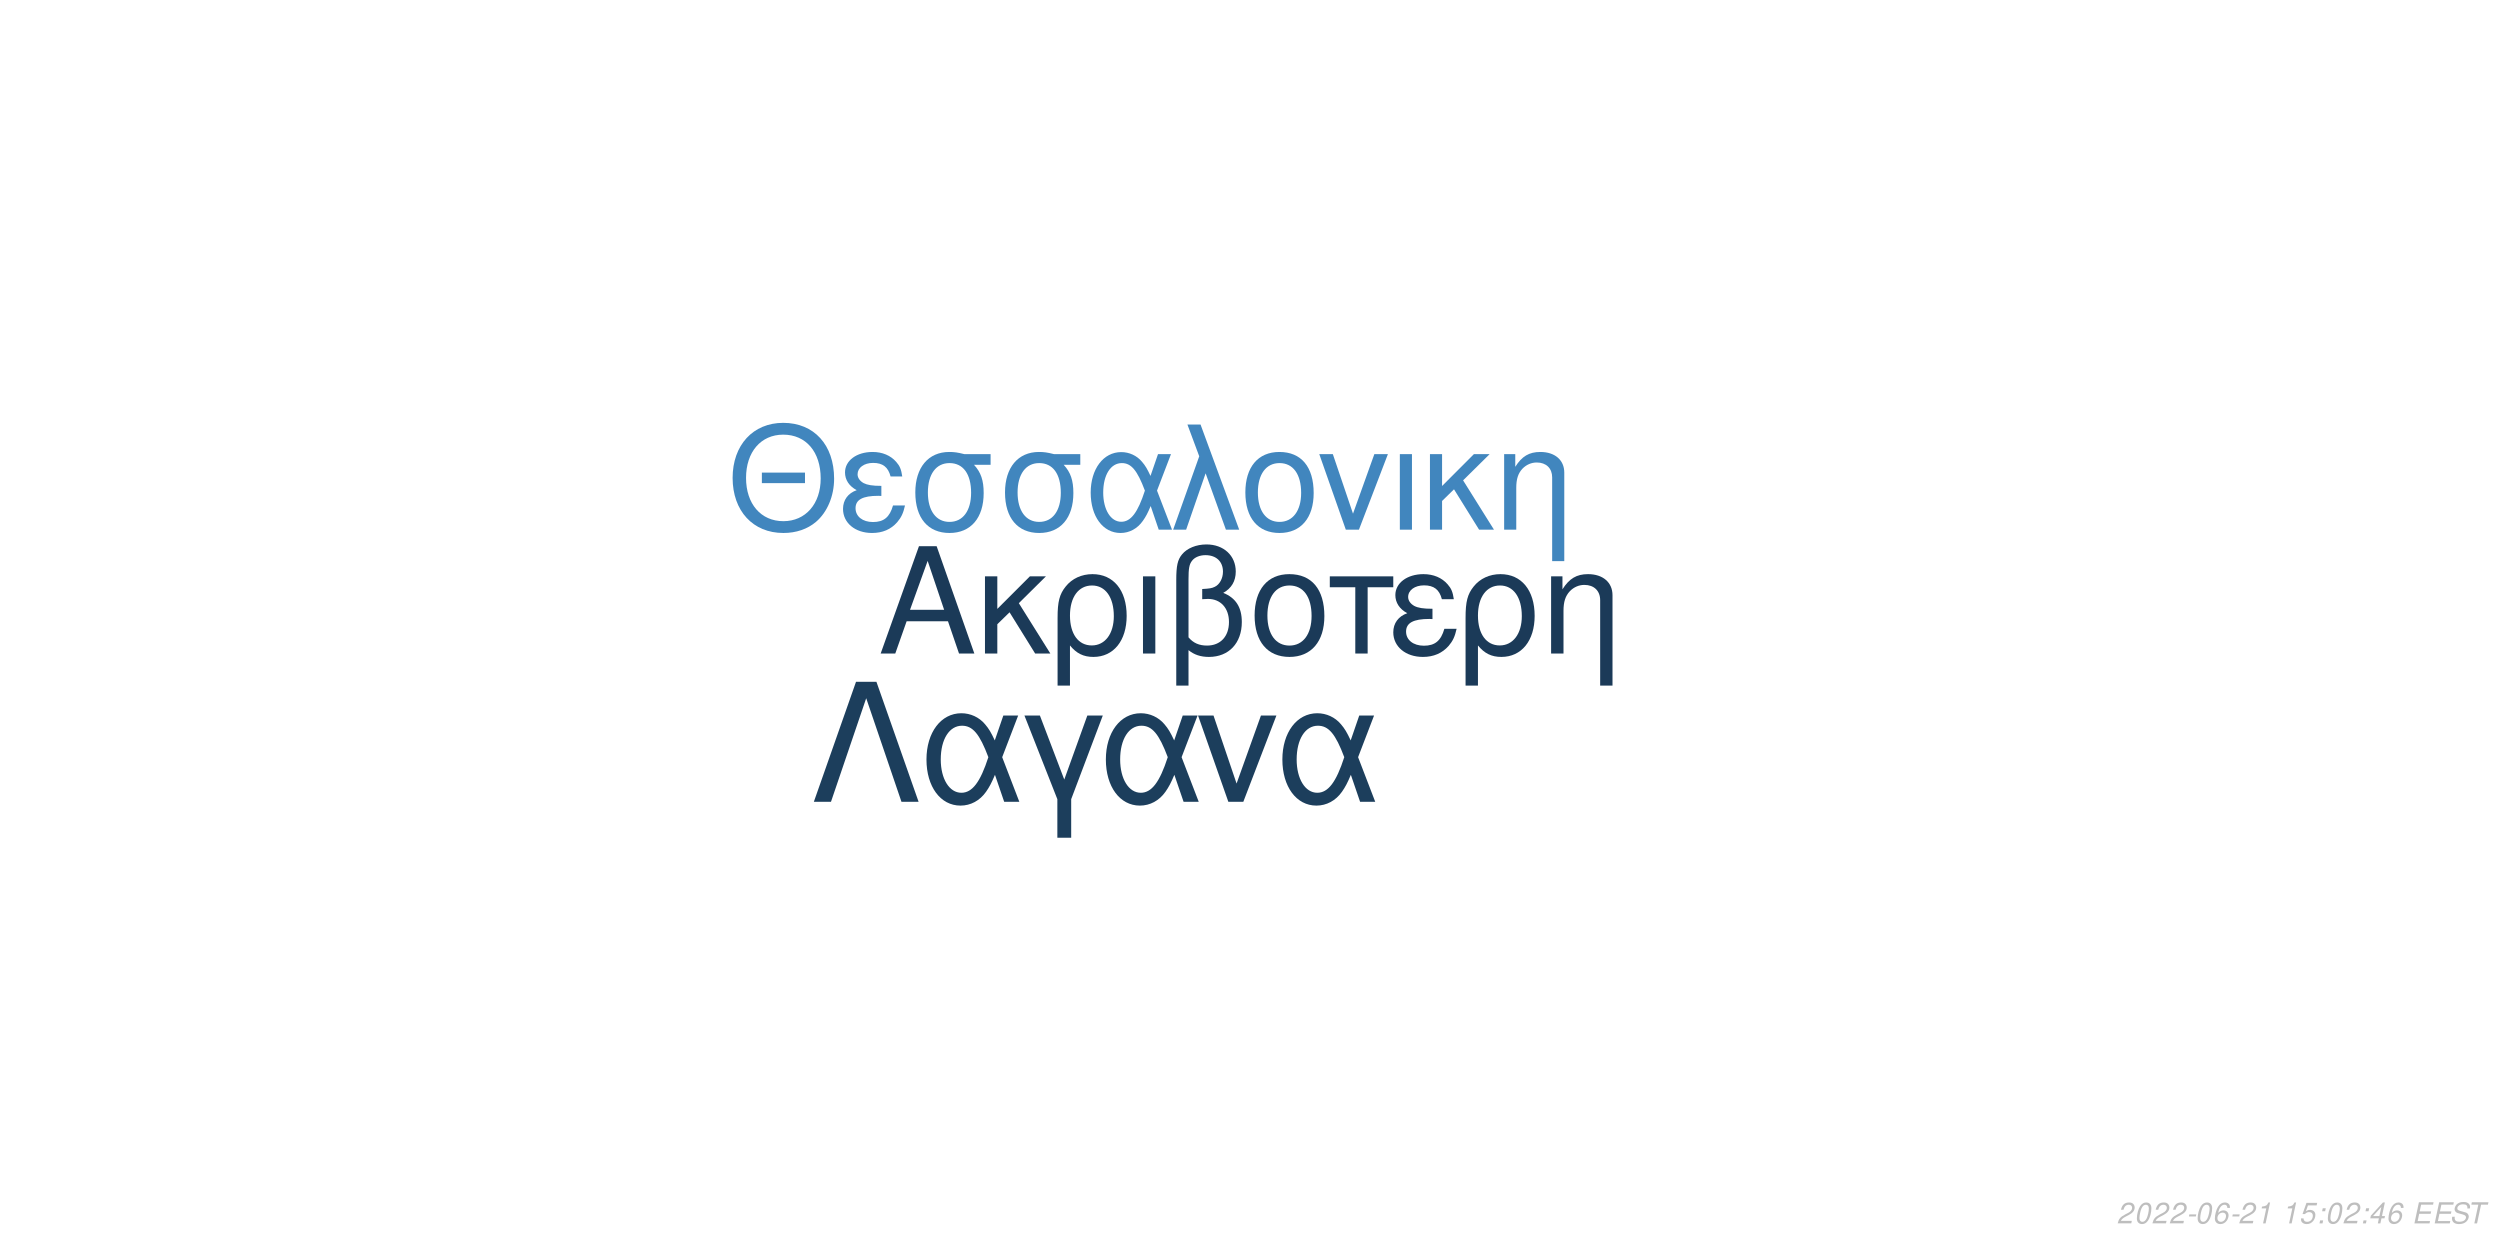
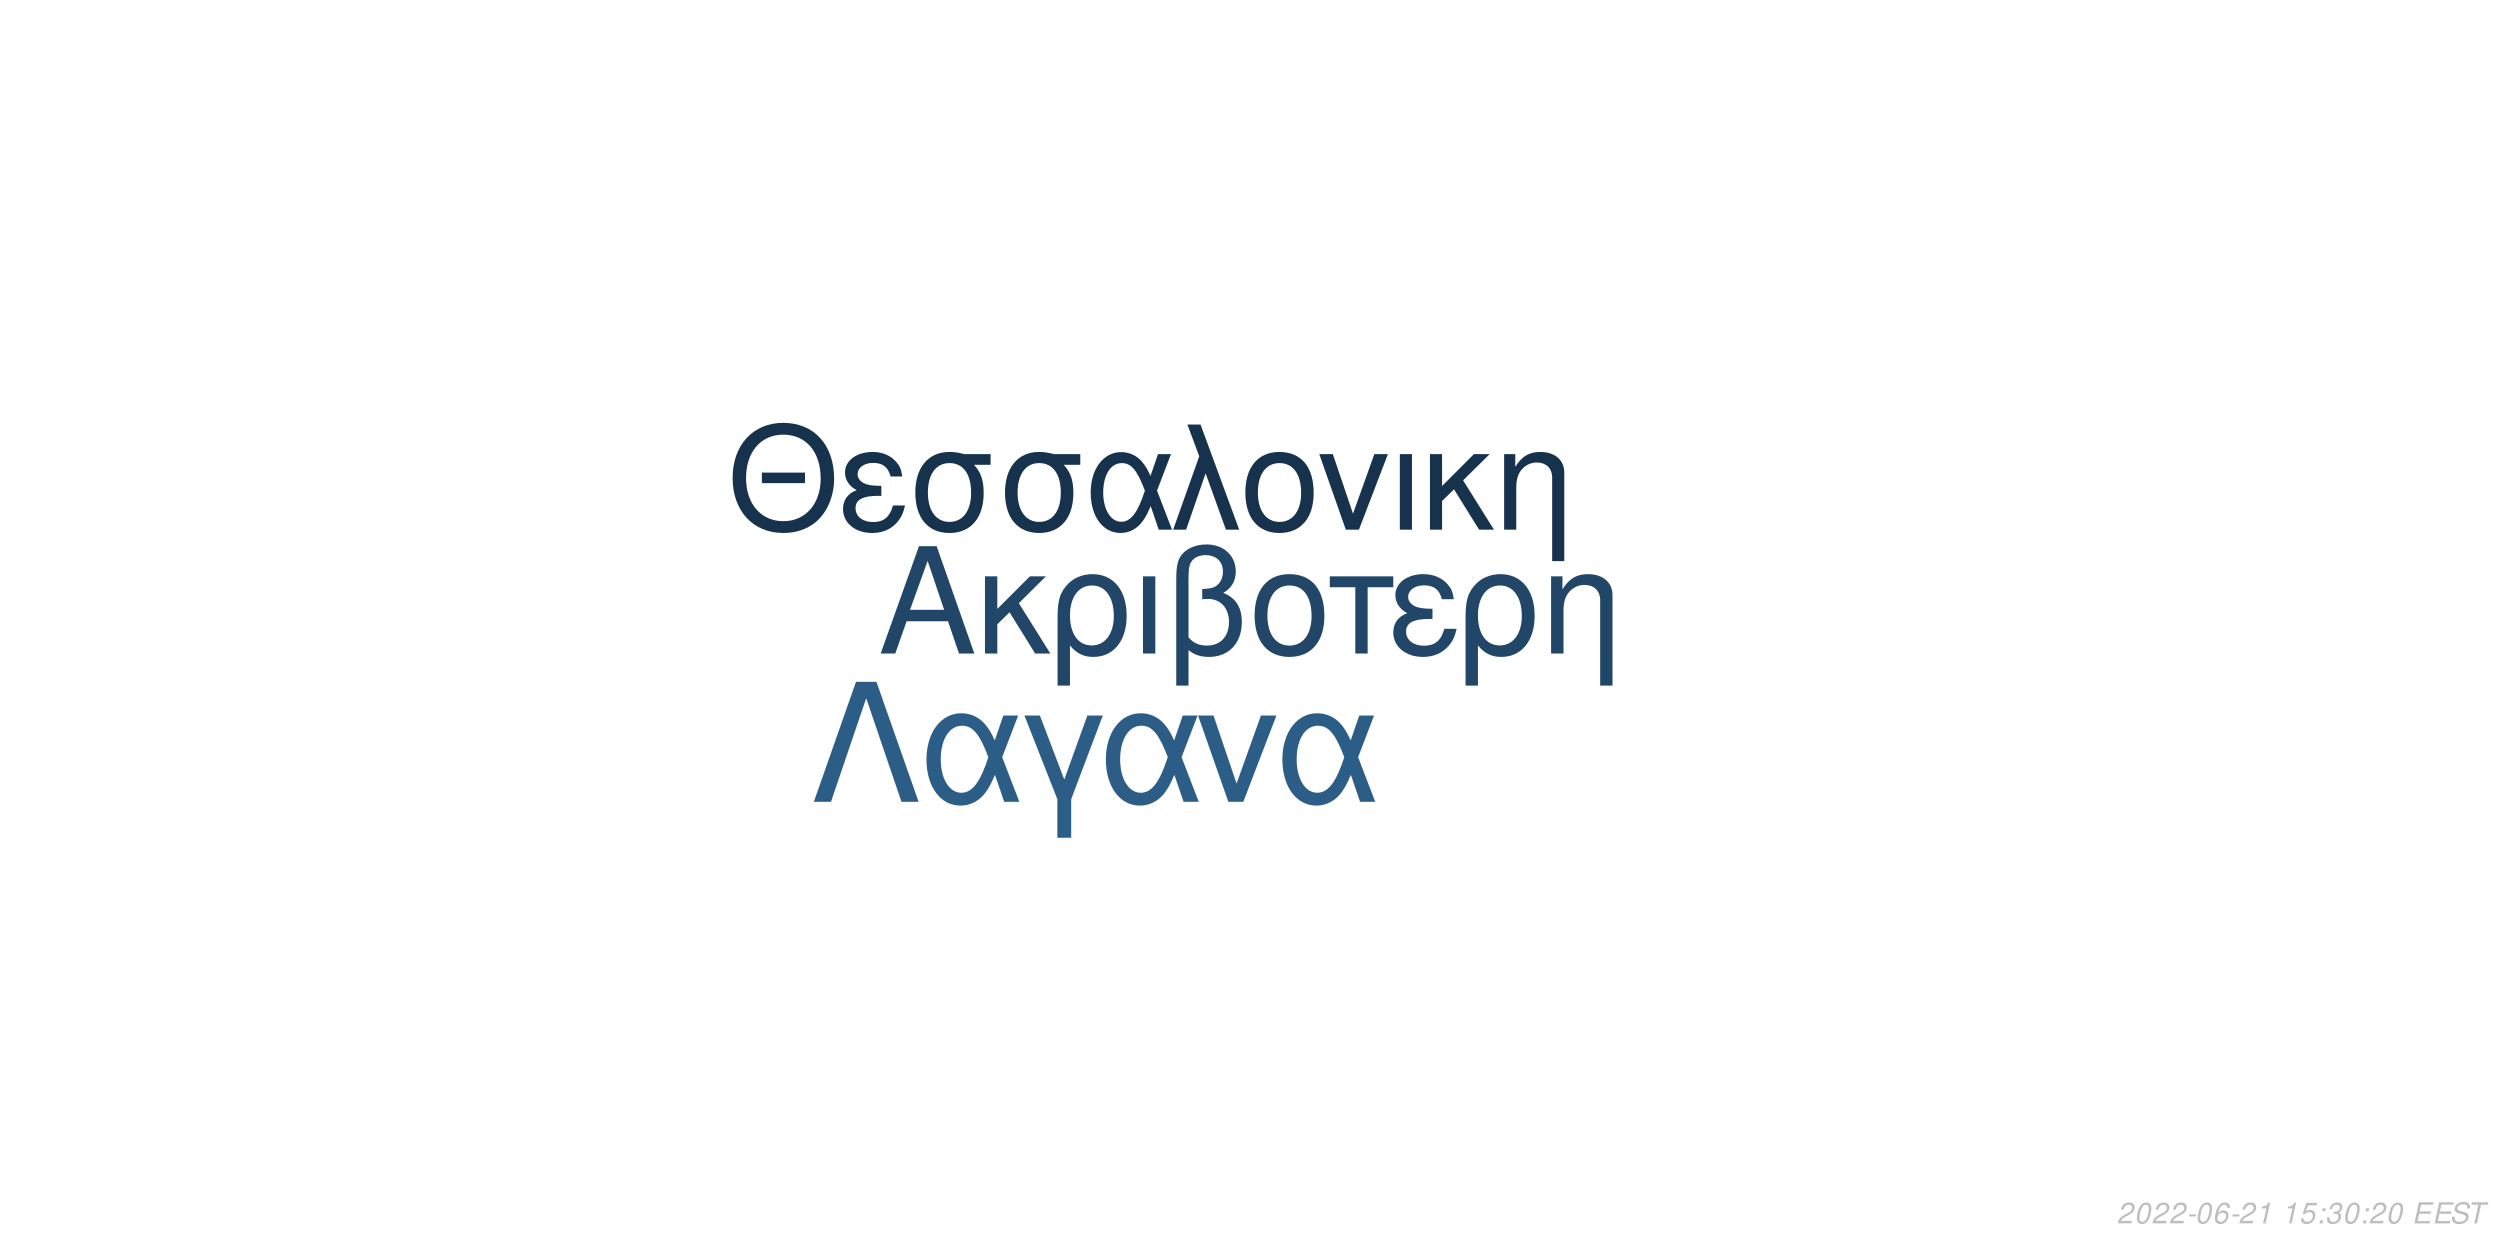
<svg xmlns="http://www.w3.org/2000/svg" xmlns:xlink="http://www.w3.org/1999/xlink" width="864pt" height="432pt" viewBox="0 0 864 432" version="1.1">
  <defs>
    <g>
      <symbol overflow="visible" id="glyph0-0">
        <path style="stroke:none;" d="" />
      </symbol>
      <symbol overflow="visible" id="glyph0-1">
        <path style="stroke:none;" d="M 24.125 -11.141 L 27.938 0 L 33.234 0 L 20.203 -37.094 L 14.094 -37.094 L 0.859 0 L 5.906 0 L 9.828 -11.141 Z M 22.797 -15.109 L 11 -15.109 L 17.094 -32.016 Z M 22.797 -15.109 " />
      </symbol>
      <symbol overflow="visible" id="glyph0-2">
        <path style="stroke:none;" d="M 7.172 -15.422 L 7.172 -26.672 L 2.906 -26.672 L 2.906 0 L 7.172 0 L 7.172 -10.125 L 11.406 -14.25 L 20.25 0 L 25.5 0 L 14.609 -17.406 L 23.969 -26.672 L 18.422 -26.672 Z M 7.172 -15.422 " />
      </symbol>
      <symbol overflow="visible" id="glyph0-3">
        <path style="stroke:none;" d="M 3 11.094 L 7.281 11.094 L 7.281 -2.797 C 9.516 -0.047 11.953 1.172 15.375 1.172 C 22.344 1.172 26.875 -4.422 26.875 -13.031 C 26.875 -21.891 22.297 -27.438 15.062 -27.438 C 11.297 -27.438 7.984 -25.906 5.797 -23.156 C 3.672 -20.516 3 -17.969 3 -12.359 Z M 14.906 -23.516 C 19.547 -23.516 22.438 -19.438 22.438 -12.922 C 22.438 -6.812 19.391 -2.797 14.812 -2.797 C 10.172 -2.797 7.281 -6.766 7.281 -13.125 C 7.281 -19.484 10.234 -23.516 14.906 -23.516 Z M 14.906 -23.516 " />
      </symbol>
      <symbol overflow="visible" id="glyph0-4">
        <path style="stroke:none;" d="M 3.516 0 L 7.781 0 L 7.781 -26.672 L 3.516 -26.672 Z M 3.516 0 " />
      </symbol>
      <symbol overflow="visible" id="glyph0-5">
        <path style="stroke:none;" d="M 4.016 11.094 L 8.25 11.094 L 8.25 -1.172 C 10.172 0.406 12.422 1.172 15.312 1.172 C 22.188 1.172 26.672 -3.609 26.672 -10.891 C 26.672 -15.984 24.578 -19.234 20.25 -20.969 C 23.109 -22.547 24.578 -25.031 24.578 -28.344 C 24.578 -33.844 20.406 -37.703 14.453 -37.703 C 10.938 -37.703 7.734 -36.391 6 -34.25 C 4.484 -32.422 4.016 -30.328 4.016 -25.391 Z M 8.25 -25.656 C 8.25 -29.359 8.5 -30.844 9.469 -32.062 C 10.375 -33.281 12.156 -34 14.094 -34 C 17.812 -34 20.156 -31.812 20.156 -28.297 C 20.156 -25.953 18.984 -23.812 17.297 -23.047 C 16.281 -22.547 15.469 -22.438 12.984 -22.297 L 12.984 -18.781 C 13.734 -18.828 14.344 -18.875 14.969 -18.875 C 19.344 -18.875 22.234 -15.719 22.234 -10.891 C 22.234 -5.906 19.281 -2.75 14.656 -2.75 C 11.953 -2.75 9.922 -3.609 8.25 -5.594 Z M 8.25 -25.656 " />
      </symbol>
      <symbol overflow="visible" id="glyph0-6">
        <path style="stroke:none;" d="M 14.094 -27.438 C 6.562 -27.438 2.094 -22.094 2.094 -13.125 C 2.094 -4.125 6.562 1.172 14.141 1.172 C 21.672 1.172 26.203 -4.172 26.203 -12.922 C 26.203 -22.188 21.828 -27.438 14.094 -27.438 Z M 14.141 -23.516 C 18.938 -23.516 21.781 -19.594 21.781 -12.984 C 21.781 -6.672 18.828 -2.75 14.141 -2.75 C 9.422 -2.75 6.516 -6.672 6.516 -13.125 C 6.516 -19.594 9.422 -23.516 14.141 -23.516 Z M 14.141 -23.516 " />
      </symbol>
      <symbol overflow="visible" id="glyph0-7">
        <path style="stroke:none;" d="M 7.891 0 L 12.156 0 L 12.156 -22.906 L 21.016 -22.906 L 21.016 -26.672 L -0.922 -26.672 L -0.922 -22.906 L 7.891 -22.906 Z M 7.891 0 " />
      </symbol>
      <symbol overflow="visible" id="glyph0-8">
        <path style="stroke:none;" d="M 14.562 -15.469 C 11.344 -15.469 9.562 -15.781 8.297 -16.438 C 6.922 -17.203 6.156 -18.328 6.156 -19.547 C 6.156 -21.891 8.453 -23.562 11.656 -23.562 C 15.062 -23.562 16.953 -22.094 17.812 -18.781 L 21.938 -18.781 C 21.578 -21.266 21.062 -22.5 19.797 -23.922 C 17.812 -26.203 14.906 -27.438 11.453 -27.438 C 5.797 -27.438 1.734 -24.375 1.734 -20.203 C 1.734 -17.609 3.156 -15.375 5.859 -13.938 C 2.797 -12.875 1.016 -10.484 1.016 -7.328 C 1.016 -2.391 5.297 1.172 11.25 1.172 C 14.969 1.172 17.906 -0.109 20.156 -2.641 C 21.578 -4.328 22.297 -5.797 22.906 -8.547 L 18.672 -8.547 C 17.5 -4.422 15.422 -2.703 11.609 -2.703 C 7.938 -2.703 5.438 -4.688 5.438 -7.578 C 5.438 -10.578 7.938 -11.953 13.484 -11.953 C 13.641 -11.953 14.094 -11.953 14.562 -11.906 Z M 14.562 -15.469 " />
      </symbol>
      <symbol overflow="visible" id="glyph0-9">
        <path style="stroke:none;" d="M 3.562 -26.672 L 3.562 0 L 7.844 0 L 7.844 -14.703 C 7.844 -17.906 8.5 -19.891 10.031 -21.531 C 11.406 -22.953 13.188 -23.719 15.062 -23.719 C 18.375 -23.719 20.516 -21.672 20.516 -18.469 L 20.516 11.094 L 24.781 11.094 L 24.781 -20.156 C 24.781 -24.578 21.469 -27.438 16.328 -27.438 C 12.359 -27.438 9.828 -25.906 7.484 -22.188 L 7.484 -26.672 Z M 3.562 -26.672 " />
      </symbol>
      <symbol overflow="visible" id="glyph1-0">
        <path style="stroke:none;" d="" />
      </symbol>
      <symbol overflow="visible" id="glyph1-1">
        <path style="stroke:none;" d="M 26.859 -19.734 L 11.953 -19.734 L 11.953 -16.094 L 26.859 -16.094 Z M 19.328 -36.922 C 8.922 -36.922 1.844 -29.25 1.844 -17.891 C 1.844 -6.484 8.875 1.141 19.391 1.141 C 23.812 1.141 27.703 -0.203 30.641 -2.688 C 34.578 -6.031 36.922 -11.656 36.922 -17.594 C 36.922 -29.297 30 -36.922 19.328 -36.922 Z M 19.328 -32.844 C 27.203 -32.844 32.281 -26.906 32.281 -17.688 C 32.281 -8.922 27.062 -2.938 19.391 -2.938 C 11.609 -2.938 6.484 -8.922 6.484 -17.891 C 6.484 -26.859 11.609 -32.844 19.328 -32.844 Z M 19.328 -32.844 " />
      </symbol>
      <symbol overflow="visible" id="glyph1-2">
        <path style="stroke:none;" d="M 14.25 -15.141 C 11.109 -15.141 9.375 -15.453 8.125 -16.094 C 6.781 -16.844 6.031 -17.938 6.031 -19.141 C 6.031 -21.422 8.266 -23.078 11.406 -23.078 C 14.75 -23.078 16.594 -21.625 17.438 -18.391 L 21.469 -18.391 C 21.125 -20.828 20.625 -22.031 19.391 -23.422 C 17.438 -25.656 14.594 -26.859 11.219 -26.859 C 5.688 -26.859 1.688 -23.875 1.688 -19.781 C 1.688 -17.234 3.094 -15.047 5.734 -13.656 C 2.734 -12.609 1 -10.266 1 -7.172 C 1 -2.344 5.188 1.141 11.016 1.141 C 14.656 1.141 17.547 -0.094 19.734 -2.594 C 21.125 -4.234 21.828 -5.688 22.422 -8.375 L 18.281 -8.375 C 17.141 -4.328 15.094 -2.641 11.359 -2.641 C 7.766 -2.641 5.328 -4.578 5.328 -7.422 C 5.328 -10.359 7.766 -11.703 13.203 -11.703 C 13.359 -11.703 13.797 -11.703 14.25 -11.656 Z M 14.25 -15.141 " />
      </symbol>
      <symbol overflow="visible" id="glyph1-3">
        <path style="stroke:none;" d="M 29 -26.109 L 19.938 -26.109 C 17.594 -26.703 16.438 -26.859 14.703 -26.859 C 7.469 -26.859 2.984 -21.469 2.984 -12.859 C 2.984 -4.031 7.375 1.141 14.797 1.141 C 22.172 1.141 26.609 -4.078 26.609 -12.656 C 26.609 -17.047 25.656 -19.828 23.266 -22.422 L 29 -22.422 Z M 14.797 -23.016 C 19.531 -23.016 22.266 -19.234 22.266 -12.75 C 22.266 -6.531 19.438 -2.688 14.797 -2.688 C 10.172 -2.688 7.328 -6.531 7.328 -12.859 C 7.328 -19.188 10.172 -23.016 14.797 -23.016 Z M 14.797 -23.016 " />
      </symbol>
      <symbol overflow="visible" id="glyph1-4">
        <path style="stroke:none;" d="M 29.344 -26.109 L 24.859 -26.109 L 22.266 -18.578 C 21.125 -21.031 20.484 -22.125 19.328 -23.469 C 17.547 -25.609 14.906 -26.812 12.156 -26.812 C 5.984 -26.812 1.594 -20.984 1.594 -12.812 C 1.594 -4.578 5.828 1.141 11.906 1.141 C 14.953 1.141 17.734 -0.344 19.625 -3.047 C 20.672 -4.531 21.281 -5.688 22.328 -8.172 L 25.109 0 L 29.703 0 L 24.516 -13.5 Z M 20.328 -13.5 C 17.891 -5.922 15.453 -2.734 12.156 -2.734 C 8.516 -2.734 5.922 -6.922 5.922 -12.812 C 5.922 -18.938 8.516 -23.016 12.359 -23.016 C 15.594 -23.016 17.688 -20.531 20.328 -13.5 Z M 20.328 -13.5 " />
      </symbol>
      <symbol overflow="visible" id="glyph1-5">
        <path style="stroke:none;" d="M 1.094 0 L 5.578 0 L 12.312 -19.484 L 19.328 0 L 23.922 0 L 10.562 -36.328 L 6.031 -36.328 L 10.109 -25.359 Z M 1.094 0 " />
      </symbol>
      <symbol overflow="visible" id="glyph1-6">
        <path style="stroke:none;" d="M 13.797 -26.859 C 6.422 -26.859 2.047 -21.625 2.047 -12.859 C 2.047 -4.031 6.422 1.141 13.859 1.141 C 21.234 1.141 25.656 -4.078 25.656 -12.656 C 25.656 -21.719 21.375 -26.859 13.797 -26.859 Z M 13.859 -23.016 C 18.531 -23.016 21.328 -19.188 21.328 -12.703 C 21.328 -6.531 18.438 -2.688 13.859 -2.688 C 9.219 -2.688 6.375 -6.531 6.375 -12.859 C 6.375 -19.188 9.219 -23.016 13.859 -23.016 Z M 13.859 -23.016 " />
      </symbol>
      <symbol overflow="visible" id="glyph1-7">
        <path style="stroke:none;" d="M 14.297 0 L 24.312 -26.109 L 19.625 -26.109 L 12.25 -5.531 L 5.281 -26.109 L 0.594 -26.109 L 9.766 0 Z M 14.297 0 " />
      </symbol>
      <symbol overflow="visible" id="glyph1-8">
        <path style="stroke:none;" d="M 3.438 0 L 7.625 0 L 7.625 -26.109 L 3.438 -26.109 Z M 3.438 0 " />
      </symbol>
      <symbol overflow="visible" id="glyph1-9">
        <path style="stroke:none;" d="M 7.031 -15.094 L 7.031 -26.109 L 2.844 -26.109 L 2.844 0 L 7.031 0 L 7.031 -9.922 L 11.156 -13.953 L 19.828 0 L 24.969 0 L 14.297 -17.047 L 23.469 -26.109 L 18.031 -26.109 Z M 7.031 -15.094 " />
      </symbol>
      <symbol overflow="visible" id="glyph1-10">
        <path style="stroke:none;" d="M 3.484 -26.109 L 3.484 0 L 7.672 0 L 7.672 -14.406 C 7.672 -17.547 8.328 -19.484 9.812 -21.078 C 11.156 -22.469 12.906 -23.219 14.75 -23.219 C 17.984 -23.219 20.078 -21.234 20.078 -18.094 L 20.078 10.859 L 24.266 10.859 L 24.266 -19.734 C 24.266 -24.062 21.031 -26.859 16 -26.859 C 12.109 -26.859 9.609 -25.359 7.328 -21.719 L 7.328 -26.109 Z M 3.484 -26.109 " />
      </symbol>
      <symbol overflow="visible" id="glyph2-0">
        <path style="stroke:none;" d="" />
      </symbol>
      <symbol overflow="visible" id="glyph2-1">
        <path style="stroke:none;" d="M 22.531 -41.484 L 15.484 -41.484 L 0.906 0 L 6.828 0 L 19 -35.797 L 31.188 0 L 37.109 0 Z M 22.531 -41.484 " />
      </symbol>
      <symbol overflow="visible" id="glyph2-2">
        <path style="stroke:none;" d="M 33.516 -29.812 L 28.391 -29.812 L 25.438 -21.219 C 24.125 -24.016 23.391 -25.266 22.078 -26.797 C 20.031 -29.25 17.016 -30.609 13.891 -30.609 C 6.828 -30.609 1.828 -23.953 1.828 -14.625 C 1.828 -5.234 6.656 1.312 13.594 1.312 C 17.078 1.312 20.266 -0.391 22.422 -3.469 C 23.609 -5.172 24.297 -6.484 25.5 -9.328 L 28.688 0 L 33.922 0 L 28 -15.422 Z M 23.219 -15.422 C 20.422 -6.766 17.641 -3.125 13.891 -3.125 C 9.734 -3.125 6.766 -7.906 6.766 -14.625 C 6.766 -21.625 9.734 -26.297 14.109 -26.297 C 17.812 -26.297 20.203 -23.453 23.219 -15.422 Z M 23.219 -15.422 " />
      </symbol>
      <symbol overflow="visible" id="glyph2-3">
        <path style="stroke:none;" d="M 12.062 12.406 L 16.844 12.406 L 16.844 -0.906 L 27.766 -29.812 L 22.422 -29.812 L 14.453 -7.688 L 6.031 -29.812 L 0.688 -29.812 L 12.062 -0.906 Z M 12.062 12.406 " />
      </symbol>
      <symbol overflow="visible" id="glyph2-4">
        <path style="stroke:none;" d="M 16.328 0 L 27.766 -29.812 L 22.422 -29.812 L 14 -6.312 L 6.031 -29.812 L 0.688 -29.812 L 11.156 0 Z M 16.328 0 " />
      </symbol>
      <symbol overflow="visible" id="glyph3-0">
        <path style="stroke:none;" d="" />
      </symbol>
      <symbol overflow="visible" id="glyph3-1">
        <path style="stroke:none;" d="M 5.234 -0.875 L 1.469 -0.875 C 1.641 -1.375 2.203 -1.891 3.109 -2.344 L 4.234 -2.938 C 5.562 -3.625 6.219 -4.469 6.219 -5.484 C 6.219 -5.938 6.062 -6.359 5.797 -6.656 C 5.469 -7.047 4.984 -7.234 4.312 -7.234 C 2.766 -7.234 1.891 -6.453 1.484 -4.734 L 2.375 -4.734 C 2.484 -5.188 2.609 -5.484 2.797 -5.75 C 3.094 -6.203 3.609 -6.453 4.188 -6.453 C 4.891 -6.453 5.344 -6.031 5.344 -5.375 C 5.344 -4.703 4.859 -4.094 4.016 -3.656 L 2.984 -3.125 C 1.234 -2.188 0.797 -1.656 0.344 -0.016 L 5.047 -0.016 Z M 5.234 -0.875 " />
      </symbol>
      <symbol overflow="visible" id="glyph3-2">
        <path style="stroke:none;" d="M 4.203 -7.234 C 3.375 -7.234 2.688 -6.812 2.125 -5.984 C 1.484 -5.047 0.984 -3.188 0.984 -1.734 C 0.984 -1.109 1.172 -0.562 1.484 -0.266 C 1.797 0.047 2.281 0.234 2.766 0.234 C 3.625 0.234 4.281 -0.156 4.859 -1.016 C 5.516 -1.953 6 -3.797 6 -5.266 C 6 -6.5 5.328 -7.234 4.203 -7.234 Z M 4.094 -6.453 C 4.734 -6.453 5.125 -5.984 5.125 -5.156 C 5.125 -4.203 4.781 -2.625 4.406 -1.812 C 3.984 -0.938 3.516 -0.547 2.875 -0.547 C 2.25 -0.547 1.875 -1.031 1.875 -1.828 C 1.875 -2.797 2.203 -4.344 2.594 -5.203 C 2.984 -6.047 3.453 -6.453 4.094 -6.453 Z M 4.094 -6.453 " />
      </symbol>
      <symbol overflow="visible" id="glyph3-3">
        <path style="stroke:none;" d="M 3.516 -3.125 L 1.125 -3.125 L 0.969 -2.406 L 3.359 -2.406 Z M 3.516 -3.125 " />
      </symbol>
      <symbol overflow="visible" id="glyph3-4">
        <path style="stroke:none;" d="M 6.125 -5.344 L 6.141 -5.625 C 6.141 -6.609 5.453 -7.234 4.391 -7.234 C 3.438 -7.234 2.641 -6.719 2.016 -5.703 C 1.422 -4.781 0.938 -2.953 0.938 -1.688 C 0.938 -0.516 1.688 0.234 2.859 0.234 C 3.703 0.234 4.438 -0.156 5 -0.875 C 5.406 -1.422 5.672 -2.156 5.672 -2.766 C 5.672 -3.812 4.969 -4.5 3.906 -4.5 C 3.234 -4.5 2.672 -4.234 2.094 -3.625 C 2.406 -5.375 3.234 -6.453 4.25 -6.453 C 4.703 -6.453 5.062 -6.234 5.172 -5.844 C 5.203 -5.719 5.234 -5.578 5.25 -5.344 Z M 3.656 -3.734 C 4.344 -3.734 4.797 -3.281 4.797 -2.625 C 4.797 -1.469 3.984 -0.547 2.984 -0.547 C 2.297 -0.547 1.812 -1.047 1.812 -1.766 C 1.812 -2.859 2.625 -3.734 3.656 -3.734 Z M 3.656 -3.734 " />
      </symbol>
      <symbol overflow="visible" id="glyph3-5">
        <path style="stroke:none;" d="M 3.703 -5.188 L 2.594 0 L 3.469 0 L 5.016 -7.234 L 4.438 -7.234 C 3.906 -6.156 3.688 -6.016 2.234 -5.812 L 2.109 -5.188 Z M 3.703 -5.188 " />
      </symbol>
      <symbol overflow="visible" id="glyph3-6">
        <path style="stroke:none;" d="" />
      </symbol>
      <symbol overflow="visible" id="glyph3-7">
        <path style="stroke:none;" d="M 6.297 -7.094 L 2.594 -7.094 L 1.234 -3.234 L 2.047 -3.234 C 2.656 -3.766 2.938 -3.906 3.531 -3.906 C 4.328 -3.906 4.797 -3.453 4.797 -2.688 C 4.797 -1.438 3.969 -0.547 2.828 -0.547 C 2.031 -0.547 1.609 -0.938 1.578 -1.734 L 0.703 -1.734 L 0.703 -1.516 C 0.703 -0.938 0.844 -0.547 1.188 -0.266 C 1.562 0.062 2.078 0.234 2.703 0.234 C 3.656 0.234 4.391 -0.156 4.984 -0.922 C 5.422 -1.5 5.672 -2.234 5.672 -2.953 C 5.672 -4 4.938 -4.672 3.812 -4.672 C 3.328 -4.672 2.906 -4.547 2.406 -4.234 L 3.109 -6.219 L 6.109 -6.219 Z M 6.297 -7.094 " />
      </symbol>
      <symbol overflow="visible" id="glyph3-8">
        <path style="stroke:none;" d="M 2.359 -1.031 L 1.312 -1.031 L 1.094 0 L 2.141 0 Z M 3.266 -5.234 L 2.219 -5.234 L 2 -4.203 L 3.047 -4.203 Z M 3.266 -5.234 " />
      </symbol>
      <symbol overflow="visible" id="glyph3-9">
-         <path style="stroke:none;" d="M 3.625 -1.75 L 3.266 0 L 4.141 0 L 4.516 -1.75 L 5.562 -1.75 L 5.734 -2.531 L 4.688 -2.531 L 5.688 -7.234 L 5.016 -7.234 L 0.844 -2.672 L 0.641 -1.75 Z M 3.797 -2.531 L 1.594 -2.531 L 4.469 -5.703 Z M 3.797 -2.531 " />
+         <path style="stroke:none;" d="M 2.922 -3.312 C 3.125 -3.344 3.234 -3.344 3.375 -3.344 C 4.203 -3.344 4.688 -3 4.688 -2.406 C 4.688 -1.312 3.906 -0.547 2.781 -0.547 C 2.047 -0.547 1.594 -0.938 1.594 -1.562 C 1.594 -1.719 1.609 -1.844 1.656 -2.094 L 0.766 -2.094 C 0.734 -1.797 0.719 -1.641 0.719 -1.469 C 0.719 -0.375 1.406 0.234 2.641 0.234 C 3.547 0.234 4.297 -0.078 4.812 -0.656 C 5.266 -1.156 5.562 -1.875 5.562 -2.547 C 5.562 -3.125 5.344 -3.453 4.797 -3.734 C 5.641 -4.234 6.016 -4.844 6.016 -5.734 C 6.016 -6.656 5.312 -7.234 4.203 -7.234 C 3.375 -7.234 2.672 -6.938 2.188 -6.375 C 1.891 -6.031 1.703 -5.641 1.516 -4.906 L 2.391 -4.906 C 2.5 -5.359 2.594 -5.594 2.734 -5.812 C 3.047 -6.234 3.516 -6.453 4.078 -6.453 C 4.734 -6.453 5.141 -6.125 5.141 -5.578 C 5.141 -5.188 5.016 -4.797 4.797 -4.547 C 4.516 -4.234 4 -4.062 3.266 -4.062 L 3.078 -4.062 Z M 2.922 -3.312 " />
      </symbol>
      <symbol overflow="visible" id="glyph3-10">
        <path style="stroke:none;" d="M 2.547 -3.312 L 6.5 -3.312 L 6.688 -4.141 L 2.719 -4.141 L 3.219 -6.469 L 7.344 -6.469 L 7.516 -7.297 L 2.453 -7.297 L 0.906 0 L 6.125 0 L 6.297 -0.812 L 2.016 -0.812 Z M 2.547 -3.312 " />
      </symbol>
      <symbol overflow="visible" id="glyph3-11">
        <path style="stroke:none;" d="M 7.062 -5.156 C 7.125 -5.438 7.141 -5.562 7.141 -5.703 C 7.141 -6.156 6.938 -6.594 6.594 -6.891 C 6.188 -7.25 5.656 -7.406 4.875 -7.406 C 3.844 -7.406 3.047 -7.125 2.5 -6.562 C 2.094 -6.141 1.781 -5.438 1.781 -4.922 C 1.781 -4.297 2.219 -3.766 2.891 -3.562 L 4.594 -3.094 C 5.406 -2.859 5.734 -2.578 5.734 -2.094 C 5.734 -1.781 5.547 -1.406 5.266 -1.141 C 4.844 -0.766 4.266 -0.578 3.453 -0.578 C 2.328 -0.578 1.812 -0.984 1.812 -1.906 C 1.812 -2.047 1.812 -2.125 1.844 -2.312 L 0.984 -2.312 C 0.906 -2.062 0.891 -1.906 0.891 -1.688 C 0.891 -0.484 1.797 0.234 3.297 0.234 C 4.359 0.234 5.234 -0.062 5.812 -0.609 C 6.344 -1.078 6.688 -1.797 6.688 -2.375 C 6.688 -2.641 6.609 -2.906 6.453 -3.156 C 6.234 -3.5 5.938 -3.703 5.469 -3.828 L 3.75 -4.312 C 2.984 -4.547 2.734 -4.734 2.734 -5.188 C 2.734 -5.547 2.875 -5.844 3.188 -6.109 C 3.547 -6.438 4.031 -6.594 4.703 -6.594 C 5.266 -6.594 5.688 -6.484 5.906 -6.297 C 6.094 -6.125 6.219 -5.797 6.219 -5.516 C 6.219 -5.422 6.203 -5.344 6.188 -5.156 Z M 7.062 -5.156 " />
      </symbol>
      <symbol overflow="visible" id="glyph3-12">
        <path style="stroke:none;" d="M 4.938 -6.469 L 7.312 -6.469 L 7.484 -7.297 L 1.75 -7.297 L 1.578 -6.469 L 3.984 -6.469 L 2.609 0 L 3.547 0 Z M 4.938 -6.469 " />
      </symbol>
    </g>
  </defs>
  <g id="surface1">
    <rect x="0" y="0" width="864" height="432" style="fill:rgb(100%,100%,100%);fill-opacity:1;stroke:none;" />
-     <g style="fill:rgb(10.588%,22.745%,34.51%);fill-opacity:1;">
+     <g style="fill:rgb(12.941%,27.451%,40.392%);fill-opacity:1;">
      <use xlink:href="#glyph0-1" x="303.5" y="225.861" />
      <use xlink:href="#glyph0-2" x="337.5" y="225.861" />
      <use xlink:href="#glyph0-3" x="362.5" y="225.861" />
      <use xlink:href="#glyph0-4" x="391.5" y="225.861" />
      <use xlink:href="#glyph0-5" x="402.5" y="225.861" />
      <use xlink:href="#glyph0-6" x="431.5" y="225.861" />
      <use xlink:href="#glyph0-7" x="460.5" y="225.861" />
      <use xlink:href="#glyph0-8" x="480.5" y="225.861" />
      <use xlink:href="#glyph0-3" x="503.5" y="225.861" />
      <use xlink:href="#glyph0-9" x="532.5" y="225.861" />
    </g>
-     <g style="fill:rgb(25.49%,52.549%,74.51%);fill-opacity:1;">
+     <g style="fill:rgb(8.627%,19.608%,29.804%);fill-opacity:1;">
      <use xlink:href="#glyph1-1" x="251.348" y="183.058" />
      <use xlink:href="#glyph1-2" x="290.348" y="183.058" />
      <use xlink:href="#glyph1-3" x="313.348" y="183.058" />
      <use xlink:href="#glyph1-3" x="344.348" y="183.058" />
      <use xlink:href="#glyph1-4" x="375.348" y="183.058" />
      <use xlink:href="#glyph1-5" x="404.348" y="183.058" />
      <use xlink:href="#glyph1-6" x="428.348" y="183.058" />
      <use xlink:href="#glyph1-7" x="455.348" y="183.058" />
      <use xlink:href="#glyph1-8" x="480.348" y="183.058" />
      <use xlink:href="#glyph1-9" x="491.348" y="183.058" />
      <use xlink:href="#glyph1-10" x="516.348" y="183.058" />
    </g>
-     <g style="fill:rgb(10.98%,24.314%,36.078%);fill-opacity:1;">
+     <g style="fill:rgb(17.255%,36.471%,52.941%);fill-opacity:1;">
      <use xlink:href="#glyph2-1" x="280.359" y="277.105" />
      <use xlink:href="#glyph2-2" x="318.359" y="277.105" />
      <use xlink:href="#glyph2-3" x="353.359" y="277.105" />
      <use xlink:href="#glyph2-2" x="380.359" y="277.105" />
      <use xlink:href="#glyph2-4" x="413.359" y="277.105" />
      <use xlink:href="#glyph2-2" x="441.359" y="277.105" />
    </g>
    <g style="fill:rgb(74.51%,74.51%,74.51%);fill-opacity:1;">
      <use xlink:href="#glyph3-1" x="731.52" y="422.81" />
      <use xlink:href="#glyph3-2" x="737.52" y="422.81" />
      <use xlink:href="#glyph3-1" x="743.52" y="422.81" />
      <use xlink:href="#glyph3-1" x="749.52" y="422.81" />
      <use xlink:href="#glyph3-3" x="755.52" y="422.81" />
      <use xlink:href="#glyph3-2" x="758.52" y="422.81" />
      <use xlink:href="#glyph3-4" x="764.52" y="422.81" />
      <use xlink:href="#glyph3-3" x="770.52" y="422.81" />
      <use xlink:href="#glyph3-1" x="773.52" y="422.81" />
      <use xlink:href="#glyph3-5" x="779.52" y="422.81" />
      <use xlink:href="#glyph3-6" x="785.52" y="422.81" />
      <use xlink:href="#glyph3-5" x="788.52" y="422.81" />
      <use xlink:href="#glyph3-7" x="794.52" y="422.81" />
      <use xlink:href="#glyph3-8" x="800.52" y="422.81" />
-       <use xlink:href="#glyph3-2" x="803.52" y="422.81" />
-       <use xlink:href="#glyph3-1" x="809.52" y="422.81" />
+       <use xlink:href="#glyph3-9" x="803.52" y="422.81" />
+       <use xlink:href="#glyph3-2" x="809.52" y="422.81" />
      <use xlink:href="#glyph3-8" x="815.52" y="422.81" />
-       <use xlink:href="#glyph3-9" x="818.52" y="422.81" />
-       <use xlink:href="#glyph3-4" x="824.52" y="422.81" />
+       <use xlink:href="#glyph3-1" x="818.52" y="422.81" />
+       <use xlink:href="#glyph3-2" x="824.52" y="422.81" />
      <use xlink:href="#glyph3-6" x="830.52" y="422.81" />
      <use xlink:href="#glyph3-10" x="833.52" y="422.81" />
      <use xlink:href="#glyph3-10" x="840.52" y="422.81" />
      <use xlink:href="#glyph3-11" x="846.52" y="422.81" />
      <use xlink:href="#glyph3-12" x="852.52" y="422.81" />
    </g>
  </g>
</svg>
